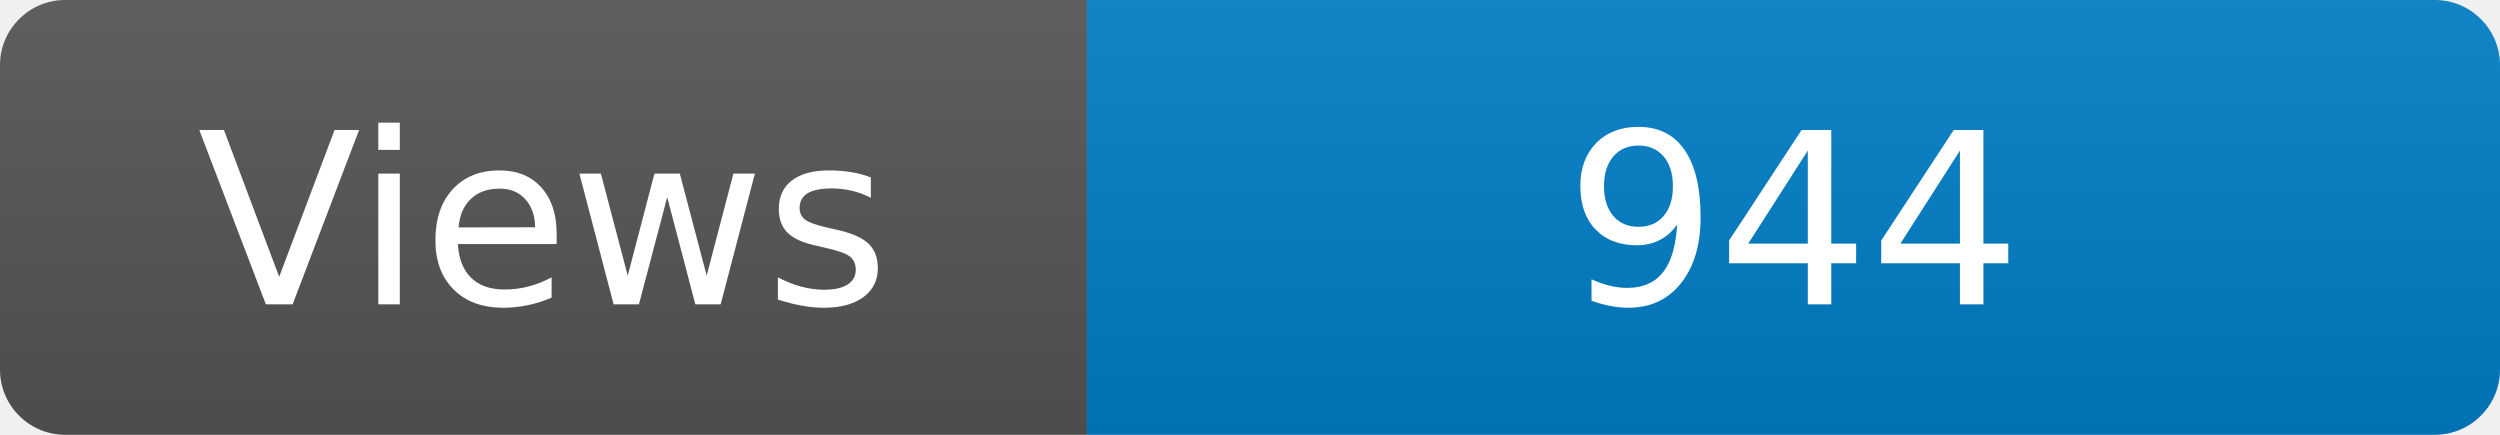
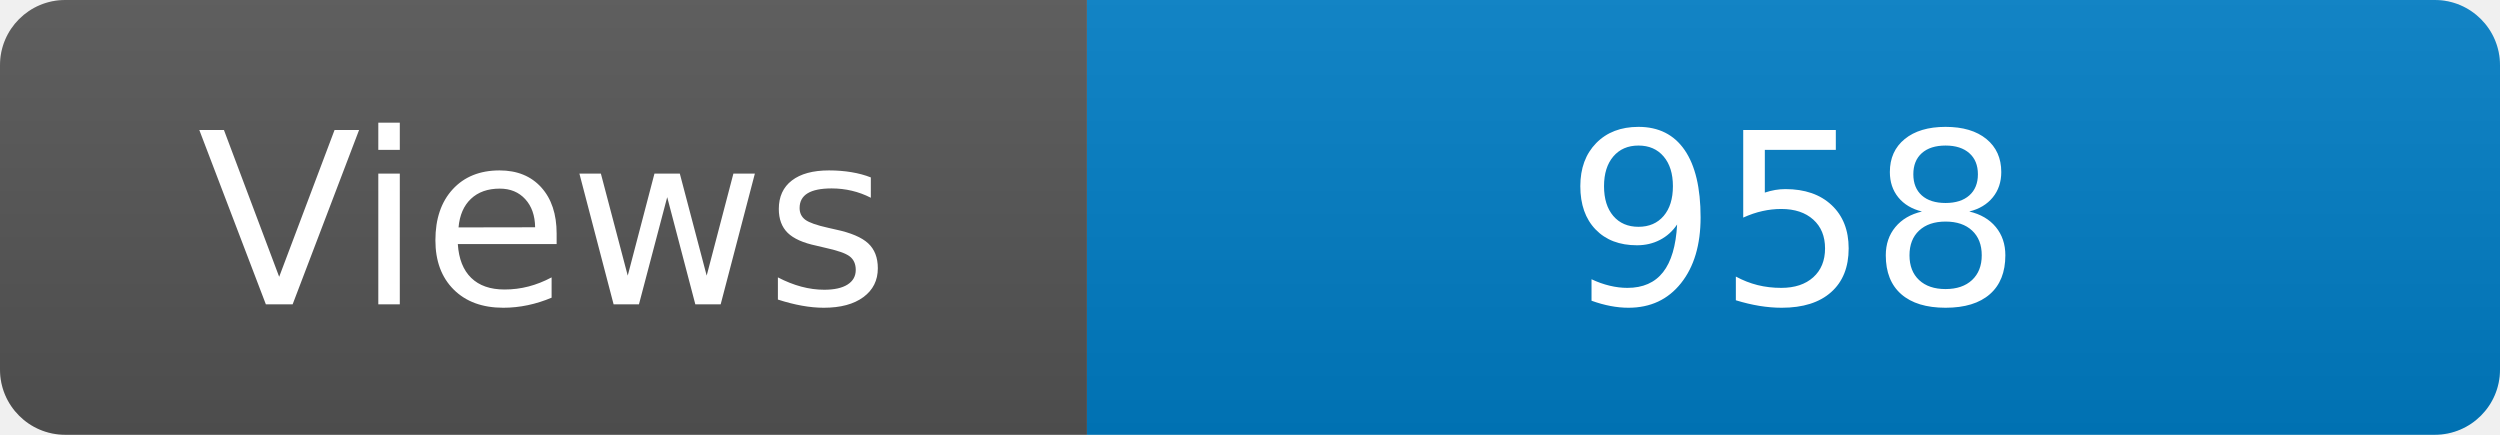
<svg xmlns="http://www.w3.org/2000/svg" width="115" height="20" role="img" aria-label="Maintained?: yes">
  <linearGradient id="s" x2="0" y2="100%">
    <stop offset="0" stop-color="#bbb" stop-opacity=".1" />
    <stop offset="1" stop-opacity=".1" />
  </linearGradient>
  <clipPath id="r">
    <rect width="115" height="20" rx="3" fill="#fff" />
  </clipPath>
  <g clip-path="url(#r)">
    <rect width="50" height="20" fill="#555" />
    <rect x="50" width="160" height="20" fill="#007ec6" />
    <rect width="115" height="20" fill="url(#s)" />
  </g>
  <g fill="#fff" text-anchor="middle" font-family="Verdana,Geneva,DejaVu Sans,sans-serif" font-size="110">
    <text x="250" y="140" transform="scale(.1)" fill="#fff">Views</text>
-     <text x="825" y="140" transform="scale(.1)" fill="#fff">944</text>
+     <text x="825" y="140" transform="scale(.1)" fill="#fff">958</text>
  </g>
</svg>
